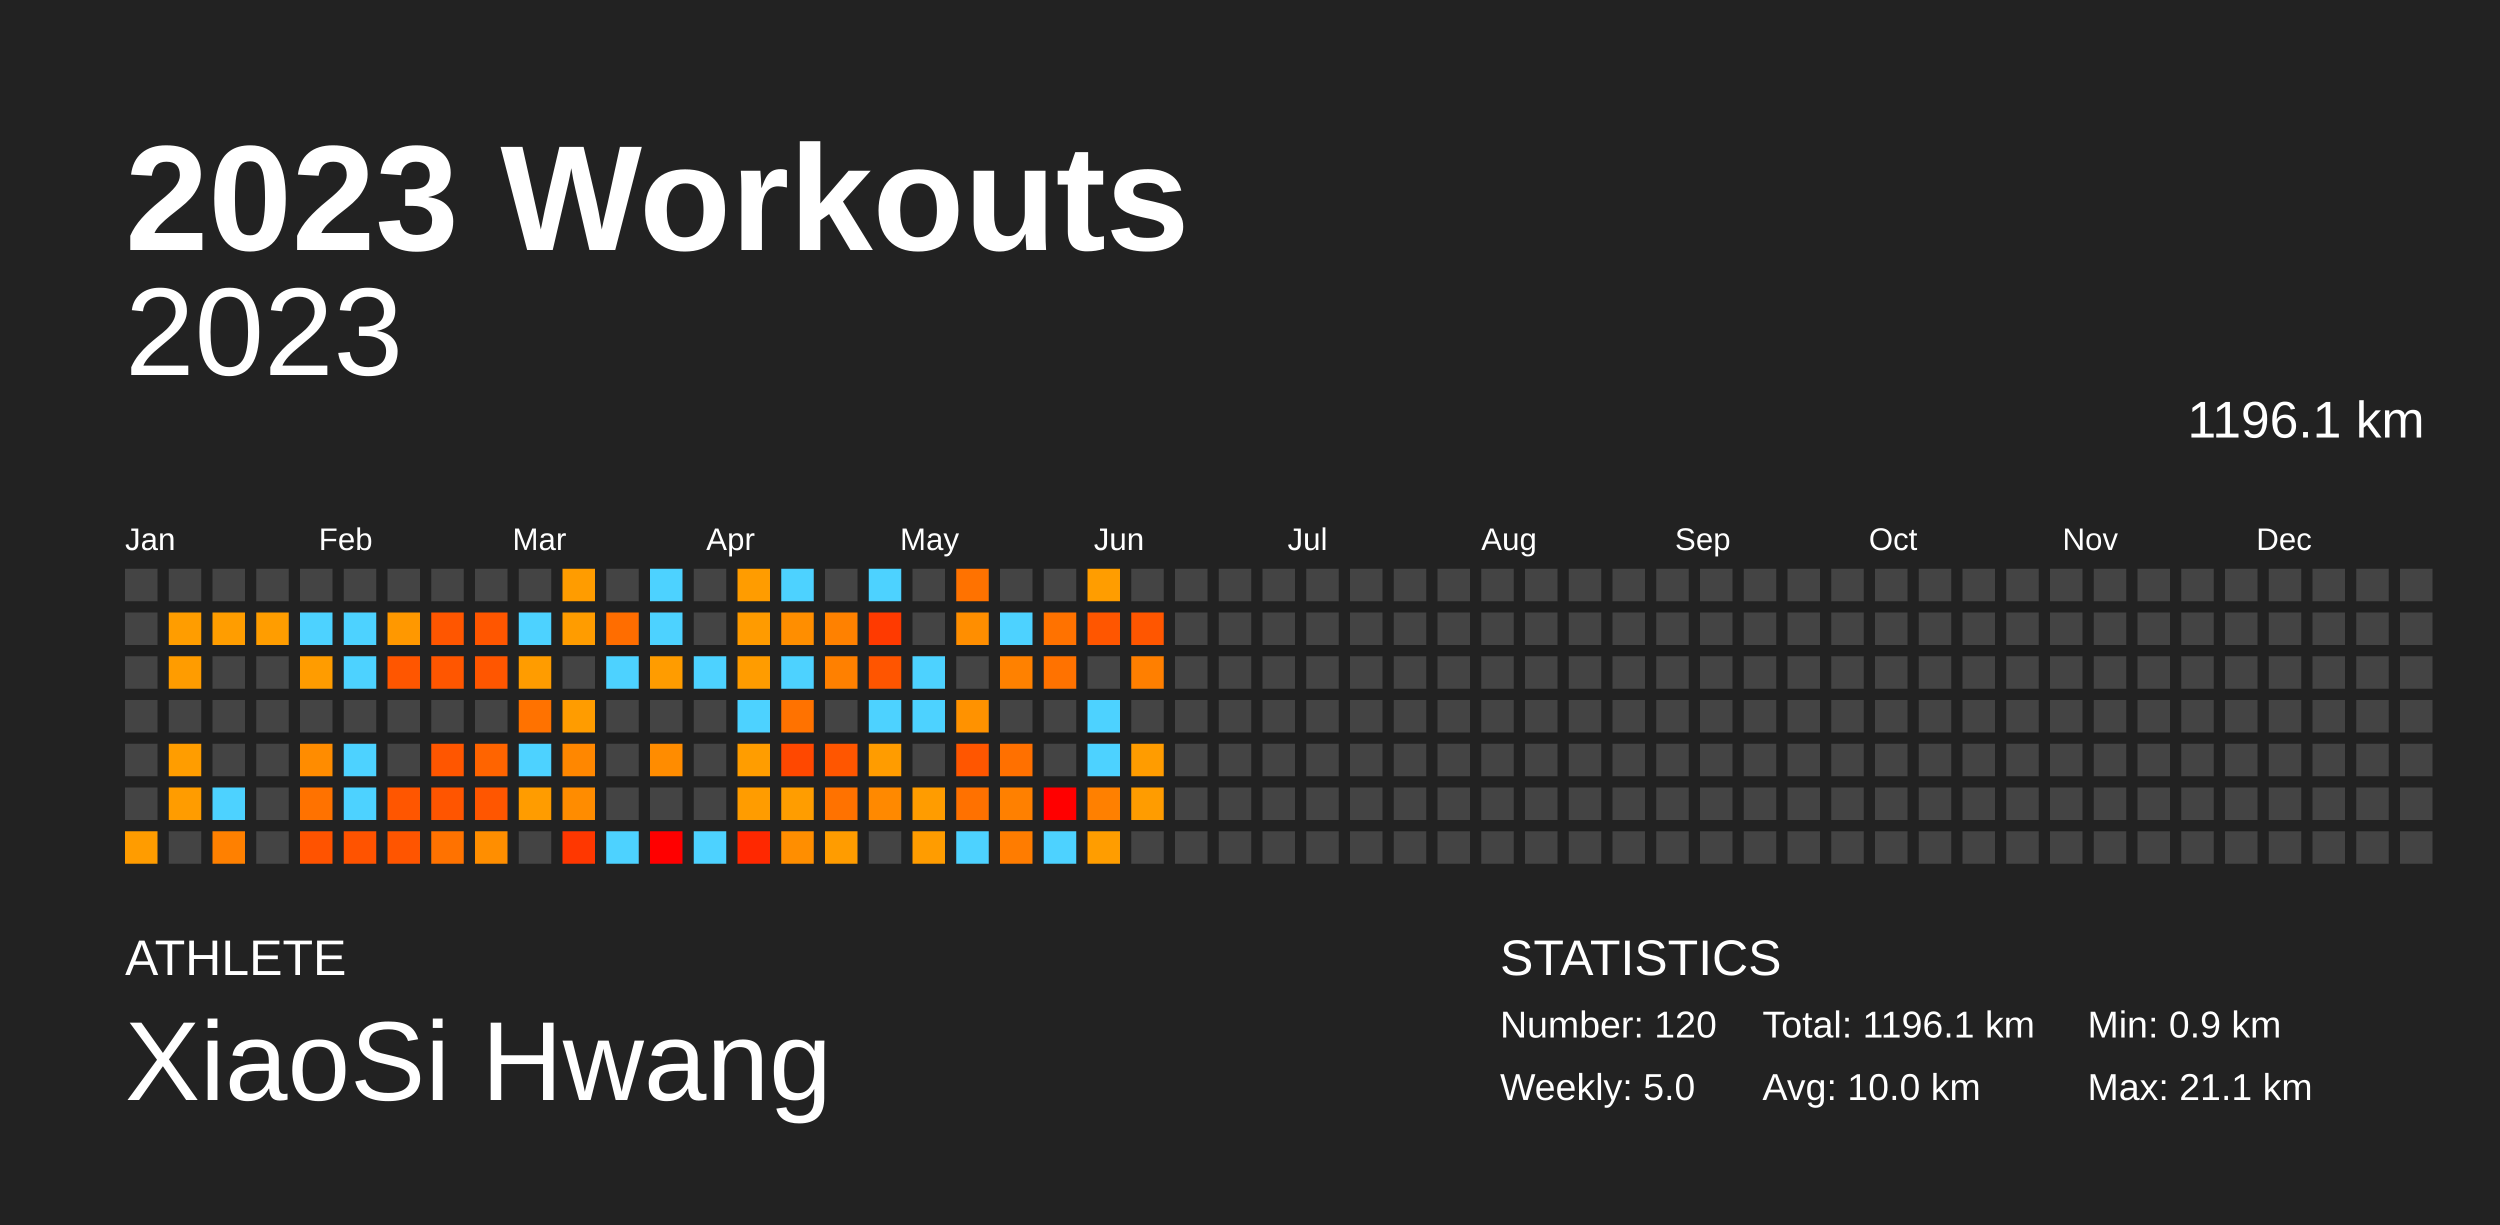
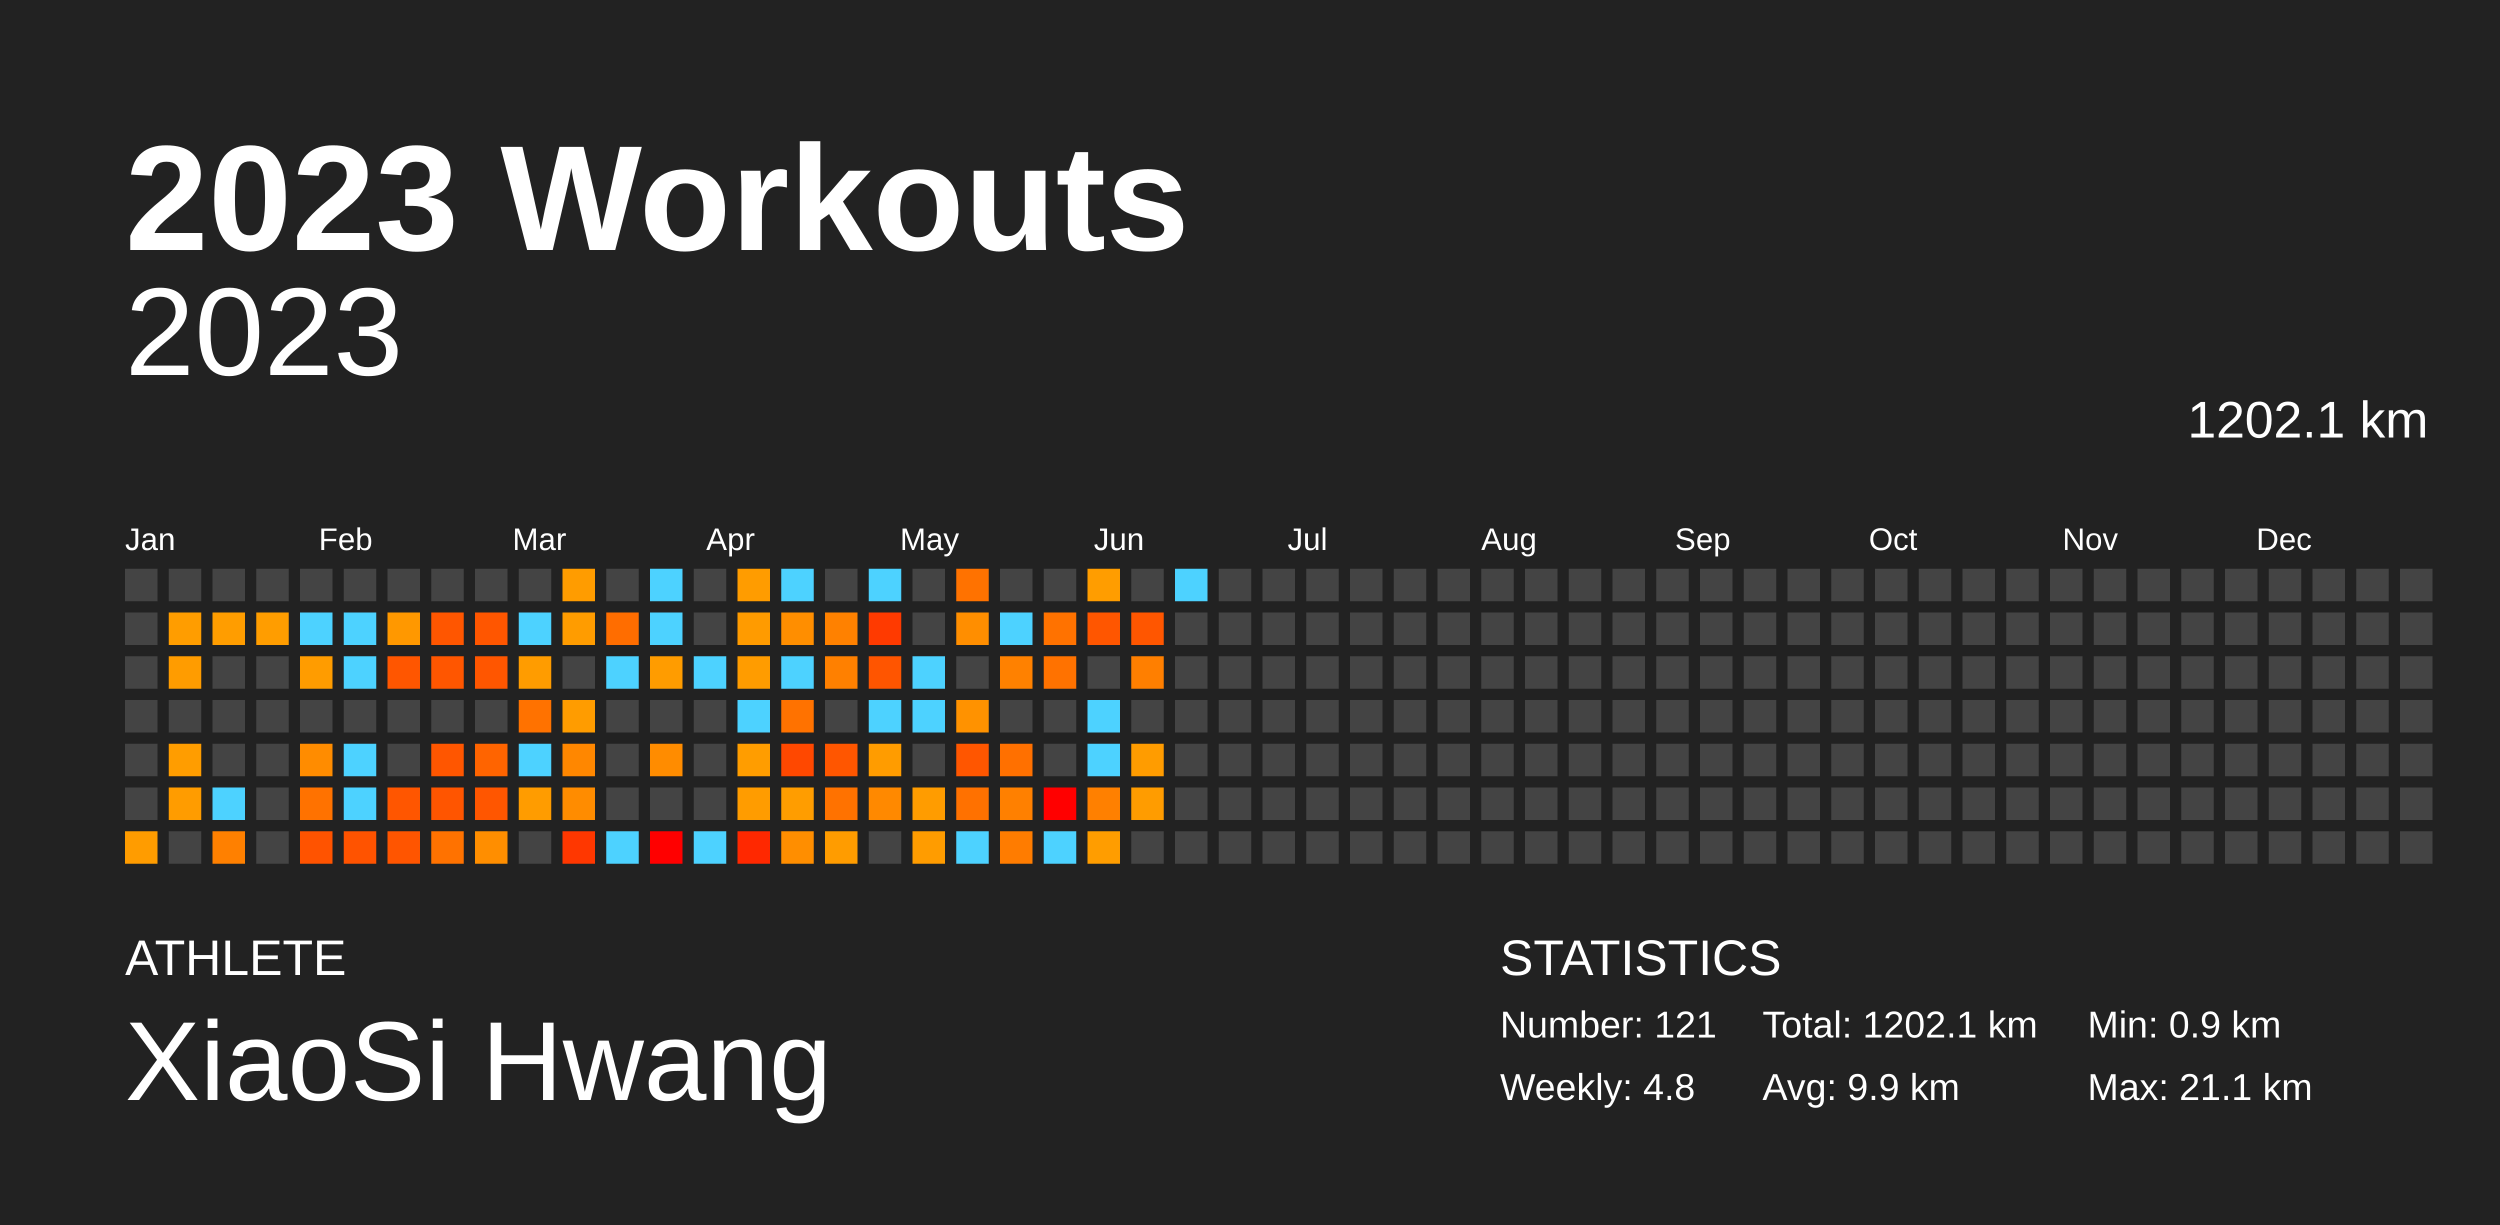
<svg xmlns="http://www.w3.org/2000/svg" baseProfile="full" height="98mm" version="1.1" viewBox="0,0,200,98" width="200mm">
  <defs />
  <rect fill="#222222" height="98" width="200" x="0" y="0" />
  <text fill="#FFFFFF" style="font-size:12px; font-family:Arial; font-weight:bold;" x="10" y="20">2023 Workouts</text>
  <text fill="#FFFFFF" style="font-size:4px; font-family:Arial" x="10" y="78">ATHLETE</text>
  <text fill="#FFFFFF" style="font-size:9px; font-family:Arial" x="10" y="88">XiaoSi Hwang</text>
  <text fill="#FFFFFF" style="font-size:4px; font-family:Arial" x="120" y="78">STATISTICS</text>
-   <text fill="#FFFFFF" style="font-size:3px; font-family:Arial" x="120" y="83">Number: 120</text>
-   <text fill="#FFFFFF" style="font-size:3px; font-family:Arial" x="120" y="88">Weekly: 5.0</text>
-   <text fill="#FFFFFF" style="font-size:3px; font-family:Arial" x="141" y="83">Total: 1196.1 km</text>
-   <text fill="#FFFFFF" style="font-size:3px; font-family:Arial" x="141" y="88">Avg: 10.0 km</text>
+   <text fill="#FFFFFF" style="font-size:3px; font-family:Arial" x="120" y="83">Number: 121</text>
+   <text fill="#FFFFFF" style="font-size:3px; font-family:Arial" x="120" y="88">Weekly: 4.8</text>
+   <text fill="#FFFFFF" style="font-size:3px; font-family:Arial" x="141" y="83">Total: 1202.1 km</text>
+   <text fill="#FFFFFF" style="font-size:3px; font-family:Arial" x="141" y="88">Avg: 9.9 km</text>
  <text fill="#FFFFFF" style="font-size:3px; font-family:Arial" x="167" y="83">Min: 0.9 km</text>
  <text fill="#FFFFFF" style="font-size:3px; font-family:Arial" x="167" y="88">Max: 21.1 km</text>
  <text alignment-baseline="hanging" fill="#FFFFFF" style="font-size:10.0px; font-family:Arial;" x="10" y="30">2023</text>
-   <text alignment-baseline="hanging" fill="#FFFFFF" style="font-size:4.125px; font-family:Arial;" x="175" y="35">1196.1 km</text>
+   <text alignment-baseline="hanging" fill="#FFFFFF" style="font-size:4.125px; font-family:Arial;" x="175" y="35">1202.1 km</text>
  <text fill="#FFFFFF" style="font-size:2.5px; font-family:Arial" x="10.0" y="44">Jan</text>
  <text fill="#FFFFFF" style="font-size:2.5px; font-family:Arial" x="25.5" y="44">Feb</text>
  <text fill="#FFFFFF" style="font-size:2.5px; font-family:Arial" x="41.0" y="44">Mar</text>
  <text fill="#FFFFFF" style="font-size:2.5px; font-family:Arial" x="56.5" y="44">Apr</text>
  <text fill="#FFFFFF" style="font-size:2.5px; font-family:Arial" x="72.0" y="44">May</text>
  <text fill="#FFFFFF" style="font-size:2.5px; font-family:Arial" x="87.5" y="44">Jun</text>
  <text fill="#FFFFFF" style="font-size:2.5px; font-family:Arial" x="103.0" y="44">Jul</text>
  <text fill="#FFFFFF" style="font-size:2.5px; font-family:Arial" x="118.5" y="44">Aug</text>
  <text fill="#FFFFFF" style="font-size:2.5px; font-family:Arial" x="134.0" y="44">Sep</text>
  <text fill="#FFFFFF" style="font-size:2.5px; font-family:Arial" x="149.5" y="44">Oct</text>
  <text fill="#FFFFFF" style="font-size:2.5px; font-family:Arial" x="165.0" y="44">Nov</text>
  <text fill="#FFFFFF" style="font-size:2.5px; font-family:Arial" x="180.5" y="44">Dec</text>
  <rect fill="#444444" height="2.6" width="2.6" x="10.0" y="45.5" />
  <rect fill="#444444" height="2.6" width="2.6" x="10.0" y="49.0" />
  <rect fill="#444444" height="2.6" width="2.6" x="10.0" y="52.5" />
  <rect fill="#444444" height="2.6" width="2.6" x="10.0" y="56.0" />
  <rect fill="#444444" height="2.6" width="2.6" x="10.0" y="59.5" />
  <rect fill="#444444" height="2.6" width="2.6" x="10.0" y="63.0" />
  <rect fill="#ff9c00" height="2.6" width="2.6" x="10.0" y="66.5" />
  <rect fill="#444444" height="2.6" width="2.6" x="13.5" y="45.5" />
  <rect fill="#ff9d00" height="2.6" width="2.6" x="13.5" y="49.0" />
  <rect fill="#ff9c00" height="2.6" width="2.6" x="13.5" y="52.5" />
  <rect fill="#444444" height="2.6" width="2.6" x="13.5" y="56.0" />
  <rect fill="#ff9d00" height="2.6" width="2.6" x="13.5" y="59.5" />
  <rect fill="#ff9c00" height="2.6" width="2.6" x="13.5" y="63.0" />
  <rect fill="#444444" height="2.6" width="2.6" x="13.5" y="66.5" />
  <rect fill="#444444" height="2.6" width="2.6" x="17.0" y="45.5" />
  <rect fill="#ff9d00" height="2.6" width="2.6" x="17.0" y="49.0" />
  <rect fill="#444444" height="2.6" width="2.6" x="17.0" y="52.5" />
  <rect fill="#444444" height="2.6" width="2.6" x="17.0" y="56.0" />
  <rect fill="#444444" height="2.6" width="2.6" x="17.0" y="59.5" />
  <rect fill="#4dd2ff" height="2.6" width="2.6" x="17.0" y="63.0" />
  <rect fill="#ff8000" height="2.6" width="2.6" x="17.0" y="66.5" />
  <rect fill="#444444" height="2.6" width="2.6" x="20.5" y="45.5" />
  <rect fill="#ff9d00" height="2.6" width="2.6" x="20.5" y="49.0" />
  <rect fill="#444444" height="2.6" width="2.6" x="20.5" y="52.5" />
  <rect fill="#444444" height="2.6" width="2.6" x="20.5" y="56.0" />
  <rect fill="#444444" height="2.6" width="2.6" x="20.5" y="59.5" />
  <rect fill="#444444" height="2.6" width="2.6" x="20.5" y="63.0" />
  <rect fill="#444444" height="2.6" width="2.6" x="20.5" y="66.5" />
  <rect fill="#444444" height="2.6" width="2.6" x="24.0" y="45.5" />
  <rect fill="#4dd2ff" height="2.6" width="2.6" x="24.0" y="49.0" />
  <rect fill="#ff9c00" height="2.6" width="2.6" x="24.0" y="52.5" />
  <rect fill="#444444" height="2.6" width="2.6" x="24.0" y="56.0" />
  <rect fill="#ff8c00" height="2.6" width="2.6" x="24.0" y="59.5" />
  <rect fill="#ff7200" height="2.6" width="2.6" x="24.0" y="63.0" />
  <rect fill="#ff5300" height="2.6" width="2.6" x="24.0" y="66.5" />
  <rect fill="#444444" height="2.6" width="2.6" x="27.5" y="45.5" />
  <rect fill="#4dd2ff" height="2.6" width="2.6" x="27.5" y="49.0" />
  <rect fill="#4dd2ff" height="2.6" width="2.6" x="27.5" y="52.5" />
  <rect fill="#444444" height="2.6" width="2.6" x="27.5" y="56.0" />
  <rect fill="#4dd2ff" height="2.6" width="2.6" x="27.5" y="59.5" />
  <rect fill="#4dd2ff" height="2.6" width="2.6" x="27.5" y="63.0" />
  <rect fill="#ff5300" height="2.6" width="2.6" x="27.5" y="66.5" />
  <rect fill="#444444" height="2.6" width="2.6" x="31.0" y="45.5" />
  <rect fill="#ff9800" height="2.6" width="2.6" x="31.0" y="49.0" />
  <rect fill="#ff5600" height="2.6" width="2.6" x="31.0" y="52.5" />
  <rect fill="#444444" height="2.6" width="2.6" x="31.0" y="56.0" />
  <rect fill="#444444" height="2.6" width="2.6" x="31.0" y="59.5" />
  <rect fill="#ff5600" height="2.6" width="2.6" x="31.0" y="63.0" />
  <rect fill="#ff5500" height="2.6" width="2.6" x="31.0" y="66.5" />
  <rect fill="#444444" height="2.6" width="2.6" x="34.5" y="45.5" />
  <rect fill="#ff5600" height="2.6" width="2.6" x="34.5" y="49.0" />
  <rect fill="#ff5600" height="2.6" width="2.6" x="34.5" y="52.5" />
  <rect fill="#444444" height="2.6" width="2.6" x="34.5" y="56.0" />
  <rect fill="#ff5600" height="2.6" width="2.6" x="34.5" y="59.5" />
  <rect fill="#ff5500" height="2.6" width="2.6" x="34.5" y="63.0" />
  <rect fill="#ff7200" height="2.6" width="2.6" x="34.5" y="66.5" />
  <rect fill="#444444" height="2.6" width="2.6" x="38.0" y="45.5" />
  <rect fill="#ff5600" height="2.6" width="2.6" x="38.0" y="49.0" />
  <rect fill="#ff5600" height="2.6" width="2.6" x="38.0" y="52.5" />
  <rect fill="#444444" height="2.6" width="2.6" x="38.0" y="56.0" />
  <rect fill="#ff6400" height="2.6" width="2.6" x="38.0" y="59.5" />
  <rect fill="#ff5600" height="2.6" width="2.6" x="38.0" y="63.0" />
  <rect fill="#ff8e00" height="2.6" width="2.6" x="38.0" y="66.5" />
  <rect fill="#444444" height="2.6" width="2.6" x="41.5" y="45.5" />
  <rect fill="#4dd2ff" height="2.6" width="2.6" x="41.5" y="49.0" />
  <rect fill="#ff9c00" height="2.6" width="2.6" x="41.5" y="52.5" />
  <rect fill="#ff7200" height="2.6" width="2.6" x="41.5" y="56.0" />
  <rect fill="#4dd2ff" height="2.6" width="2.6" x="41.5" y="59.5" />
  <rect fill="#ff9c00" height="2.6" width="2.6" x="41.5" y="63.0" />
  <rect fill="#444444" height="2.6" width="2.6" x="41.5" y="66.5" />
  <rect fill="#ff9c00" height="2.6" width="2.6" x="45.0" y="45.5" />
  <rect fill="#ff9c00" height="2.6" width="2.6" x="45.0" y="49.0" />
  <rect fill="#444444" height="2.6" width="2.6" x="45.0" y="52.5" />
  <rect fill="#ff9c00" height="2.6" width="2.6" x="45.0" y="56.0" />
  <rect fill="#ff8700" height="2.6" width="2.6" x="45.0" y="59.5" />
  <rect fill="#ff8c00" height="2.6" width="2.6" x="45.0" y="63.0" />
  <rect fill="#ff3700" height="2.6" width="2.6" x="45.0" y="66.5" />
  <rect fill="#444444" height="2.6" width="2.6" x="48.5" y="45.5" />
  <rect fill="#ff6d00" height="2.6" width="2.6" x="48.5" y="49.0" />
  <rect fill="#4dd2ff" height="2.6" width="2.6" x="48.5" y="52.5" />
  <rect fill="#444444" height="2.6" width="2.6" x="48.5" y="56.0" />
  <rect fill="#444444" height="2.6" width="2.6" x="48.5" y="59.5" />
  <rect fill="#444444" height="2.6" width="2.6" x="48.5" y="63.0" />
  <rect fill="#4dd2ff" height="2.6" width="2.6" x="48.5" y="66.5" />
  <rect fill="#4dd2ff" height="2.6" width="2.6" x="52.0" y="45.5" />
  <rect fill="#4dd2ff" height="2.6" width="2.6" x="52.0" y="49.0" />
  <rect fill="#ff9c00" height="2.6" width="2.6" x="52.0" y="52.5" />
  <rect fill="#444444" height="2.6" width="2.6" x="52.0" y="56.0" />
  <rect fill="#ff8c00" height="2.6" width="2.6" x="52.0" y="59.5" />
  <rect fill="#444444" height="2.6" width="2.6" x="52.0" y="63.0" />
  <rect fill="red" height="2.6" width="2.6" x="52.0" y="66.5" />
  <rect fill="#444444" height="2.6" width="2.6" x="55.5" y="45.5" />
  <rect fill="#444444" height="2.6" width="2.6" x="55.5" y="49.0" />
  <rect fill="#4dd2ff" height="2.6" width="2.6" x="55.5" y="52.5" />
  <rect fill="#444444" height="2.6" width="2.6" x="55.5" y="56.0" />
  <rect fill="#444444" height="2.6" width="2.6" x="55.5" y="59.5" />
  <rect fill="#444444" height="2.6" width="2.6" x="55.5" y="63.0" />
  <rect fill="#4dd2ff" height="2.6" width="2.6" x="55.5" y="66.5" />
  <rect fill="#ff9c00" height="2.6" width="2.6" x="59.0" y="45.5" />
  <rect fill="#ff9b00" height="2.6" width="2.6" x="59.0" y="49.0" />
  <rect fill="#ff9c00" height="2.6" width="2.6" x="59.0" y="52.5" />
  <rect fill="#4dd2ff" height="2.6" width="2.6" x="59.0" y="56.0" />
  <rect fill="#ff9d00" height="2.6" width="2.6" x="59.0" y="59.5" />
  <rect fill="#ff9c00" height="2.6" width="2.6" x="59.0" y="63.0" />
  <rect fill="#ff2800" height="2.6" width="2.6" x="59.0" y="66.5" />
  <rect fill="#4dd2ff" height="2.6" width="2.6" x="62.5" y="45.5" />
  <rect fill="#ff8e00" height="2.6" width="2.6" x="62.5" y="49.0" />
  <rect fill="#4dd2ff" height="2.6" width="2.6" x="62.5" y="52.5" />
  <rect fill="#ff7200" height="2.6" width="2.6" x="62.5" y="56.0" />
  <rect fill="#ff4800" height="2.6" width="2.6" x="62.5" y="59.5" />
  <rect fill="#ff9d00" height="2.6" width="2.6" x="62.5" y="63.0" />
  <rect fill="#ff8e00" height="2.6" width="2.6" x="62.5" y="66.5" />
  <rect fill="#444444" height="2.6" width="2.6" x="66.0" y="45.5" />
  <rect fill="#ff8100" height="2.6" width="2.6" x="66.0" y="49.0" />
  <rect fill="#ff8000" height="2.6" width="2.6" x="66.0" y="52.5" />
  <rect fill="#444444" height="2.6" width="2.6" x="66.0" y="56.0" />
  <rect fill="#ff5600" height="2.6" width="2.6" x="66.0" y="59.5" />
  <rect fill="#ff7200" height="2.6" width="2.6" x="66.0" y="63.0" />
  <rect fill="#ff9c00" height="2.6" width="2.6" x="66.0" y="66.5" />
  <rect fill="#4dd2ff" height="2.6" width="2.6" x="69.5" y="45.5" />
  <rect fill="#ff3a00" height="2.6" width="2.6" x="69.5" y="49.0" />
  <rect fill="#ff5500" height="2.6" width="2.6" x="69.5" y="52.5" />
  <rect fill="#4dd2ff" height="2.6" width="2.6" x="69.5" y="56.0" />
  <rect fill="#ff9c00" height="2.6" width="2.6" x="69.5" y="59.5" />
  <rect fill="#ff8900" height="2.6" width="2.6" x="69.5" y="63.0" />
  <rect fill="#444444" height="2.6" width="2.6" x="69.5" y="66.5" />
  <rect fill="#444444" height="2.6" width="2.6" x="73.0" y="45.5" />
  <rect fill="#444444" height="2.6" width="2.6" x="73.0" y="49.0" />
  <rect fill="#4dd2ff" height="2.6" width="2.6" x="73.0" y="52.5" />
  <rect fill="#4dd2ff" height="2.6" width="2.6" x="73.0" y="56.0" />
  <rect fill="#444444" height="2.6" width="2.6" x="73.0" y="59.5" />
  <rect fill="#ff9c00" height="2.6" width="2.6" x="73.0" y="63.0" />
  <rect fill="#ff9c00" height="2.6" width="2.6" x="73.0" y="66.5" />
  <rect fill="#ff7200" height="2.6" width="2.6" x="76.5" y="45.5" />
  <rect fill="#ff8e00" height="2.6" width="2.6" x="76.5" y="49.0" />
  <rect fill="#444444" height="2.6" width="2.6" x="76.5" y="52.5" />
  <rect fill="#ff9200" height="2.6" width="2.6" x="76.5" y="56.0" />
  <rect fill="#ff5600" height="2.6" width="2.6" x="76.5" y="59.5" />
  <rect fill="#ff7100" height="2.6" width="2.6" x="76.5" y="63.0" />
  <rect fill="#4dd2ff" height="2.6" width="2.6" x="76.5" y="66.5" />
  <rect fill="#444444" height="2.6" width="2.6" x="80.0" y="45.5" />
  <rect fill="#4dd2ff" height="2.6" width="2.6" x="80.0" y="49.0" />
  <rect fill="#ff8100" height="2.6" width="2.6" x="80.0" y="52.5" />
  <rect fill="#444444" height="2.6" width="2.6" x="80.0" y="56.0" />
  <rect fill="#ff7000" height="2.6" width="2.6" x="80.0" y="59.5" />
  <rect fill="#ff8000" height="2.6" width="2.6" x="80.0" y="63.0" />
  <rect fill="#ff7c00" height="2.6" width="2.6" x="80.0" y="66.5" />
  <rect fill="#444444" height="2.6" width="2.6" x="83.5" y="45.5" />
  <rect fill="#ff7200" height="2.6" width="2.6" x="83.5" y="49.0" />
  <rect fill="#ff7200" height="2.6" width="2.6" x="83.5" y="52.5" />
  <rect fill="#444444" height="2.6" width="2.6" x="83.5" y="56.0" />
  <rect fill="#444444" height="2.6" width="2.6" x="83.5" y="59.5" />
  <rect fill="red" height="2.6" width="2.6" x="83.5" y="63.0" />
  <rect fill="#4dd2ff" height="2.6" width="2.6" x="83.5" y="66.5" />
  <rect fill="#ff9d00" height="2.6" width="2.6" x="87.0" y="45.5" />
  <rect fill="#ff5600" height="2.6" width="2.6" x="87.0" y="49.0" />
  <rect fill="#444444" height="2.6" width="2.6" x="87.0" y="52.5" />
  <rect fill="#4dd2ff" height="2.6" width="2.6" x="87.0" y="56.0" />
  <rect fill="#4dd2ff" height="2.6" width="2.6" x="87.0" y="59.5" />
  <rect fill="#ff8000" height="2.6" width="2.6" x="87.0" y="63.0" />
  <rect fill="#ff9d00" height="2.6" width="2.6" x="87.0" y="66.5" />
  <rect fill="#444444" height="2.6" width="2.6" x="90.5" y="45.5" />
  <rect fill="#ff5600" height="2.6" width="2.6" x="90.5" y="49.0" />
  <rect fill="#ff7f00" height="2.6" width="2.6" x="90.5" y="52.5" />
  <rect fill="#444444" height="2.6" width="2.6" x="90.5" y="56.0" />
  <rect fill="#ff9c00" height="2.6" width="2.6" x="90.5" y="59.5" />
  <rect fill="#ff9c00" height="2.6" width="2.6" x="90.5" y="63.0" />
  <rect fill="#444444" height="2.6" width="2.6" x="90.5" y="66.5" />
-   <rect fill="#444444" height="2.6" width="2.6" x="94.0" y="45.5" />
+   <rect fill="#4dd2ff" height="2.6" width="2.6" x="94.0" y="45.5" />
  <rect fill="#444444" height="2.6" width="2.6" x="94.0" y="49.0" />
  <rect fill="#444444" height="2.6" width="2.6" x="94.0" y="52.5" />
  <rect fill="#444444" height="2.6" width="2.6" x="94.0" y="56.0" />
  <rect fill="#444444" height="2.6" width="2.6" x="94.0" y="59.5" />
  <rect fill="#444444" height="2.6" width="2.6" x="94.0" y="63.0" />
  <rect fill="#444444" height="2.6" width="2.6" x="94.0" y="66.5" />
  <rect fill="#444444" height="2.6" width="2.6" x="97.5" y="45.5" />
  <rect fill="#444444" height="2.6" width="2.6" x="97.5" y="49.0" />
  <rect fill="#444444" height="2.6" width="2.6" x="97.5" y="52.5" />
  <rect fill="#444444" height="2.6" width="2.6" x="97.5" y="56.0" />
  <rect fill="#444444" height="2.6" width="2.6" x="97.5" y="59.5" />
  <rect fill="#444444" height="2.6" width="2.6" x="97.5" y="63.0" />
  <rect fill="#444444" height="2.6" width="2.6" x="97.5" y="66.5" />
  <rect fill="#444444" height="2.6" width="2.6" x="101.0" y="45.5" />
  <rect fill="#444444" height="2.6" width="2.6" x="101.0" y="49.0" />
  <rect fill="#444444" height="2.6" width="2.6" x="101.0" y="52.5" />
  <rect fill="#444444" height="2.6" width="2.6" x="101.0" y="56.0" />
  <rect fill="#444444" height="2.6" width="2.6" x="101.0" y="59.5" />
  <rect fill="#444444" height="2.6" width="2.6" x="101.0" y="63.0" />
  <rect fill="#444444" height="2.6" width="2.6" x="101.0" y="66.5" />
  <rect fill="#444444" height="2.6" width="2.6" x="104.5" y="45.5" />
  <rect fill="#444444" height="2.6" width="2.6" x="104.5" y="49.0" />
  <rect fill="#444444" height="2.6" width="2.6" x="104.5" y="52.5" />
  <rect fill="#444444" height="2.6" width="2.6" x="104.5" y="56.0" />
  <rect fill="#444444" height="2.6" width="2.6" x="104.5" y="59.5" />
  <rect fill="#444444" height="2.6" width="2.6" x="104.5" y="63.0" />
  <rect fill="#444444" height="2.6" width="2.6" x="104.5" y="66.5" />
  <rect fill="#444444" height="2.6" width="2.6" x="108.0" y="45.5" />
  <rect fill="#444444" height="2.6" width="2.6" x="108.0" y="49.0" />
  <rect fill="#444444" height="2.6" width="2.6" x="108.0" y="52.5" />
  <rect fill="#444444" height="2.6" width="2.6" x="108.0" y="56.0" />
  <rect fill="#444444" height="2.6" width="2.6" x="108.0" y="59.5" />
  <rect fill="#444444" height="2.6" width="2.6" x="108.0" y="63.0" />
  <rect fill="#444444" height="2.6" width="2.6" x="108.0" y="66.5" />
  <rect fill="#444444" height="2.6" width="2.6" x="111.5" y="45.5" />
  <rect fill="#444444" height="2.6" width="2.6" x="111.5" y="49.0" />
  <rect fill="#444444" height="2.6" width="2.6" x="111.5" y="52.5" />
  <rect fill="#444444" height="2.6" width="2.6" x="111.5" y="56.0" />
  <rect fill="#444444" height="2.6" width="2.6" x="111.5" y="59.5" />
  <rect fill="#444444" height="2.6" width="2.6" x="111.5" y="63.0" />
  <rect fill="#444444" height="2.6" width="2.6" x="111.5" y="66.5" />
  <rect fill="#444444" height="2.6" width="2.6" x="115.0" y="45.5" />
  <rect fill="#444444" height="2.6" width="2.6" x="115.0" y="49.0" />
  <rect fill="#444444" height="2.6" width="2.6" x="115.0" y="52.5" />
  <rect fill="#444444" height="2.6" width="2.6" x="115.0" y="56.0" />
  <rect fill="#444444" height="2.6" width="2.6" x="115.0" y="59.5" />
  <rect fill="#444444" height="2.6" width="2.6" x="115.0" y="63.0" />
  <rect fill="#444444" height="2.6" width="2.6" x="115.0" y="66.5" />
  <rect fill="#444444" height="2.6" width="2.6" x="118.5" y="45.5" />
  <rect fill="#444444" height="2.6" width="2.6" x="118.5" y="49.0" />
  <rect fill="#444444" height="2.6" width="2.6" x="118.5" y="52.5" />
  <rect fill="#444444" height="2.6" width="2.6" x="118.5" y="56.0" />
  <rect fill="#444444" height="2.6" width="2.6" x="118.5" y="59.5" />
  <rect fill="#444444" height="2.6" width="2.6" x="118.5" y="63.0" />
  <rect fill="#444444" height="2.6" width="2.6" x="118.5" y="66.5" />
  <rect fill="#444444" height="2.6" width="2.6" x="122.0" y="45.5" />
  <rect fill="#444444" height="2.6" width="2.6" x="122.0" y="49.0" />
  <rect fill="#444444" height="2.6" width="2.6" x="122.0" y="52.5" />
  <rect fill="#444444" height="2.6" width="2.6" x="122.0" y="56.0" />
  <rect fill="#444444" height="2.6" width="2.6" x="122.0" y="59.5" />
  <rect fill="#444444" height="2.6" width="2.6" x="122.0" y="63.0" />
  <rect fill="#444444" height="2.6" width="2.6" x="122.0" y="66.5" />
  <rect fill="#444444" height="2.6" width="2.6" x="125.5" y="45.5" />
  <rect fill="#444444" height="2.6" width="2.6" x="125.5" y="49.0" />
  <rect fill="#444444" height="2.6" width="2.6" x="125.5" y="52.5" />
  <rect fill="#444444" height="2.6" width="2.6" x="125.5" y="56.0" />
  <rect fill="#444444" height="2.6" width="2.6" x="125.5" y="59.5" />
  <rect fill="#444444" height="2.6" width="2.6" x="125.5" y="63.0" />
  <rect fill="#444444" height="2.6" width="2.6" x="125.5" y="66.5" />
  <rect fill="#444444" height="2.6" width="2.6" x="129.0" y="45.5" />
  <rect fill="#444444" height="2.6" width="2.6" x="129.0" y="49.0" />
  <rect fill="#444444" height="2.6" width="2.6" x="129.0" y="52.5" />
  <rect fill="#444444" height="2.6" width="2.6" x="129.0" y="56.0" />
  <rect fill="#444444" height="2.6" width="2.6" x="129.0" y="59.5" />
  <rect fill="#444444" height="2.6" width="2.6" x="129.0" y="63.0" />
  <rect fill="#444444" height="2.6" width="2.6" x="129.0" y="66.5" />
  <rect fill="#444444" height="2.6" width="2.6" x="132.5" y="45.5" />
  <rect fill="#444444" height="2.6" width="2.6" x="132.5" y="49.0" />
  <rect fill="#444444" height="2.6" width="2.6" x="132.5" y="52.5" />
  <rect fill="#444444" height="2.6" width="2.6" x="132.5" y="56.0" />
  <rect fill="#444444" height="2.6" width="2.6" x="132.5" y="59.5" />
  <rect fill="#444444" height="2.6" width="2.6" x="132.5" y="63.0" />
  <rect fill="#444444" height="2.6" width="2.6" x="132.5" y="66.5" />
  <rect fill="#444444" height="2.6" width="2.6" x="136.0" y="45.5" />
  <rect fill="#444444" height="2.6" width="2.6" x="136.0" y="49.0" />
  <rect fill="#444444" height="2.6" width="2.6" x="136.0" y="52.5" />
  <rect fill="#444444" height="2.6" width="2.6" x="136.0" y="56.0" />
  <rect fill="#444444" height="2.6" width="2.6" x="136.0" y="59.5" />
  <rect fill="#444444" height="2.6" width="2.6" x="136.0" y="63.0" />
  <rect fill="#444444" height="2.6" width="2.6" x="136.0" y="66.5" />
  <rect fill="#444444" height="2.6" width="2.6" x="139.5" y="45.5" />
  <rect fill="#444444" height="2.6" width="2.6" x="139.5" y="49.0" />
  <rect fill="#444444" height="2.6" width="2.6" x="139.5" y="52.5" />
  <rect fill="#444444" height="2.6" width="2.6" x="139.5" y="56.0" />
  <rect fill="#444444" height="2.6" width="2.6" x="139.5" y="59.5" />
  <rect fill="#444444" height="2.6" width="2.6" x="139.5" y="63.0" />
  <rect fill="#444444" height="2.6" width="2.6" x="139.5" y="66.5" />
  <rect fill="#444444" height="2.6" width="2.6" x="143.0" y="45.5" />
  <rect fill="#444444" height="2.6" width="2.6" x="143.0" y="49.0" />
  <rect fill="#444444" height="2.6" width="2.6" x="143.0" y="52.5" />
  <rect fill="#444444" height="2.6" width="2.6" x="143.0" y="56.0" />
  <rect fill="#444444" height="2.6" width="2.6" x="143.0" y="59.5" />
  <rect fill="#444444" height="2.6" width="2.6" x="143.0" y="63.0" />
  <rect fill="#444444" height="2.6" width="2.6" x="143.0" y="66.5" />
  <rect fill="#444444" height="2.6" width="2.6" x="146.5" y="45.5" />
  <rect fill="#444444" height="2.6" width="2.6" x="146.5" y="49.0" />
  <rect fill="#444444" height="2.6" width="2.6" x="146.5" y="52.5" />
  <rect fill="#444444" height="2.6" width="2.6" x="146.5" y="56.0" />
  <rect fill="#444444" height="2.6" width="2.6" x="146.5" y="59.5" />
  <rect fill="#444444" height="2.6" width="2.6" x="146.5" y="63.0" />
  <rect fill="#444444" height="2.6" width="2.6" x="146.5" y="66.5" />
  <rect fill="#444444" height="2.6" width="2.6" x="150.0" y="45.5" />
  <rect fill="#444444" height="2.6" width="2.6" x="150.0" y="49.0" />
  <rect fill="#444444" height="2.6" width="2.6" x="150.0" y="52.5" />
  <rect fill="#444444" height="2.6" width="2.6" x="150.0" y="56.0" />
  <rect fill="#444444" height="2.6" width="2.6" x="150.0" y="59.5" />
  <rect fill="#444444" height="2.6" width="2.6" x="150.0" y="63.0" />
  <rect fill="#444444" height="2.6" width="2.6" x="150.0" y="66.5" />
  <rect fill="#444444" height="2.6" width="2.6" x="153.5" y="45.5" />
  <rect fill="#444444" height="2.6" width="2.6" x="153.5" y="49.0" />
  <rect fill="#444444" height="2.6" width="2.6" x="153.5" y="52.5" />
  <rect fill="#444444" height="2.6" width="2.6" x="153.5" y="56.0" />
  <rect fill="#444444" height="2.6" width="2.6" x="153.5" y="59.5" />
  <rect fill="#444444" height="2.6" width="2.6" x="153.5" y="63.0" />
  <rect fill="#444444" height="2.6" width="2.6" x="153.5" y="66.5" />
  <rect fill="#444444" height="2.6" width="2.6" x="157.0" y="45.5" />
  <rect fill="#444444" height="2.6" width="2.6" x="157.0" y="49.0" />
  <rect fill="#444444" height="2.6" width="2.6" x="157.0" y="52.5" />
  <rect fill="#444444" height="2.6" width="2.6" x="157.0" y="56.0" />
  <rect fill="#444444" height="2.6" width="2.6" x="157.0" y="59.5" />
  <rect fill="#444444" height="2.6" width="2.6" x="157.0" y="63.0" />
  <rect fill="#444444" height="2.6" width="2.6" x="157.0" y="66.5" />
  <rect fill="#444444" height="2.6" width="2.6" x="160.5" y="45.5" />
  <rect fill="#444444" height="2.6" width="2.6" x="160.5" y="49.0" />
  <rect fill="#444444" height="2.6" width="2.6" x="160.5" y="52.5" />
  <rect fill="#444444" height="2.6" width="2.6" x="160.5" y="56.0" />
  <rect fill="#444444" height="2.6" width="2.6" x="160.5" y="59.5" />
  <rect fill="#444444" height="2.6" width="2.6" x="160.5" y="63.0" />
  <rect fill="#444444" height="2.6" width="2.6" x="160.5" y="66.5" />
  <rect fill="#444444" height="2.6" width="2.6" x="164.0" y="45.5" />
  <rect fill="#444444" height="2.6" width="2.6" x="164.0" y="49.0" />
  <rect fill="#444444" height="2.6" width="2.6" x="164.0" y="52.5" />
  <rect fill="#444444" height="2.6" width="2.6" x="164.0" y="56.0" />
  <rect fill="#444444" height="2.6" width="2.6" x="164.0" y="59.5" />
  <rect fill="#444444" height="2.6" width="2.6" x="164.0" y="63.0" />
  <rect fill="#444444" height="2.6" width="2.6" x="164.0" y="66.5" />
  <rect fill="#444444" height="2.6" width="2.6" x="167.5" y="45.5" />
  <rect fill="#444444" height="2.6" width="2.6" x="167.5" y="49.0" />
  <rect fill="#444444" height="2.6" width="2.6" x="167.5" y="52.5" />
  <rect fill="#444444" height="2.6" width="2.6" x="167.5" y="56.0" />
  <rect fill="#444444" height="2.6" width="2.6" x="167.5" y="59.5" />
  <rect fill="#444444" height="2.6" width="2.6" x="167.5" y="63.0" />
  <rect fill="#444444" height="2.6" width="2.6" x="167.5" y="66.5" />
  <rect fill="#444444" height="2.6" width="2.6" x="171.0" y="45.5" />
  <rect fill="#444444" height="2.6" width="2.6" x="171.0" y="49.0" />
  <rect fill="#444444" height="2.6" width="2.6" x="171.0" y="52.5" />
  <rect fill="#444444" height="2.6" width="2.6" x="171.0" y="56.0" />
  <rect fill="#444444" height="2.6" width="2.6" x="171.0" y="59.5" />
  <rect fill="#444444" height="2.6" width="2.6" x="171.0" y="63.0" />
  <rect fill="#444444" height="2.6" width="2.6" x="171.0" y="66.5" />
  <rect fill="#444444" height="2.6" width="2.6" x="174.5" y="45.5" />
  <rect fill="#444444" height="2.6" width="2.6" x="174.5" y="49.0" />
  <rect fill="#444444" height="2.6" width="2.6" x="174.5" y="52.5" />
  <rect fill="#444444" height="2.6" width="2.6" x="174.5" y="56.0" />
  <rect fill="#444444" height="2.6" width="2.6" x="174.5" y="59.5" />
  <rect fill="#444444" height="2.6" width="2.6" x="174.5" y="63.0" />
  <rect fill="#444444" height="2.6" width="2.6" x="174.5" y="66.5" />
  <rect fill="#444444" height="2.6" width="2.6" x="178.0" y="45.5" />
  <rect fill="#444444" height="2.6" width="2.6" x="178.0" y="49.0" />
  <rect fill="#444444" height="2.6" width="2.6" x="178.0" y="52.5" />
  <rect fill="#444444" height="2.6" width="2.6" x="178.0" y="56.0" />
  <rect fill="#444444" height="2.6" width="2.6" x="178.0" y="59.5" />
  <rect fill="#444444" height="2.6" width="2.6" x="178.0" y="63.0" />
  <rect fill="#444444" height="2.6" width="2.6" x="178.0" y="66.5" />
  <rect fill="#444444" height="2.6" width="2.6" x="181.5" y="45.5" />
  <rect fill="#444444" height="2.6" width="2.6" x="181.5" y="49.0" />
  <rect fill="#444444" height="2.6" width="2.6" x="181.5" y="52.5" />
  <rect fill="#444444" height="2.6" width="2.6" x="181.5" y="56.0" />
  <rect fill="#444444" height="2.6" width="2.6" x="181.5" y="59.5" />
  <rect fill="#444444" height="2.6" width="2.6" x="181.5" y="63.0" />
  <rect fill="#444444" height="2.6" width="2.6" x="181.5" y="66.5" />
  <rect fill="#444444" height="2.6" width="2.6" x="185.0" y="45.5" />
  <rect fill="#444444" height="2.6" width="2.6" x="185.0" y="49.0" />
  <rect fill="#444444" height="2.6" width="2.6" x="185.0" y="52.5" />
  <rect fill="#444444" height="2.6" width="2.6" x="185.0" y="56.0" />
  <rect fill="#444444" height="2.6" width="2.6" x="185.0" y="59.5" />
  <rect fill="#444444" height="2.6" width="2.6" x="185.0" y="63.0" />
  <rect fill="#444444" height="2.6" width="2.6" x="185.0" y="66.5" />
  <rect fill="#444444" height="2.6" width="2.6" x="188.5" y="45.5" />
  <rect fill="#444444" height="2.6" width="2.6" x="188.5" y="49.0" />
  <rect fill="#444444" height="2.6" width="2.6" x="188.5" y="52.5" />
  <rect fill="#444444" height="2.6" width="2.6" x="188.5" y="56.0" />
  <rect fill="#444444" height="2.6" width="2.6" x="188.5" y="59.5" />
  <rect fill="#444444" height="2.6" width="2.6" x="188.5" y="63.0" />
  <rect fill="#444444" height="2.6" width="2.6" x="188.5" y="66.5" />
  <rect fill="#444444" height="2.6" width="2.6" x="192.0" y="45.5" />
  <rect fill="#444444" height="2.6" width="2.6" x="192.0" y="49.0" />
  <rect fill="#444444" height="2.6" width="2.6" x="192.0" y="52.5" />
  <rect fill="#444444" height="2.6" width="2.6" x="192.0" y="56.0" />
  <rect fill="#444444" height="2.6" width="2.6" x="192.0" y="59.5" />
  <rect fill="#444444" height="2.6" width="2.6" x="192.0" y="63.0" />
  <rect fill="#444444" height="2.6" width="2.6" x="192.0" y="66.5" />
</svg>
